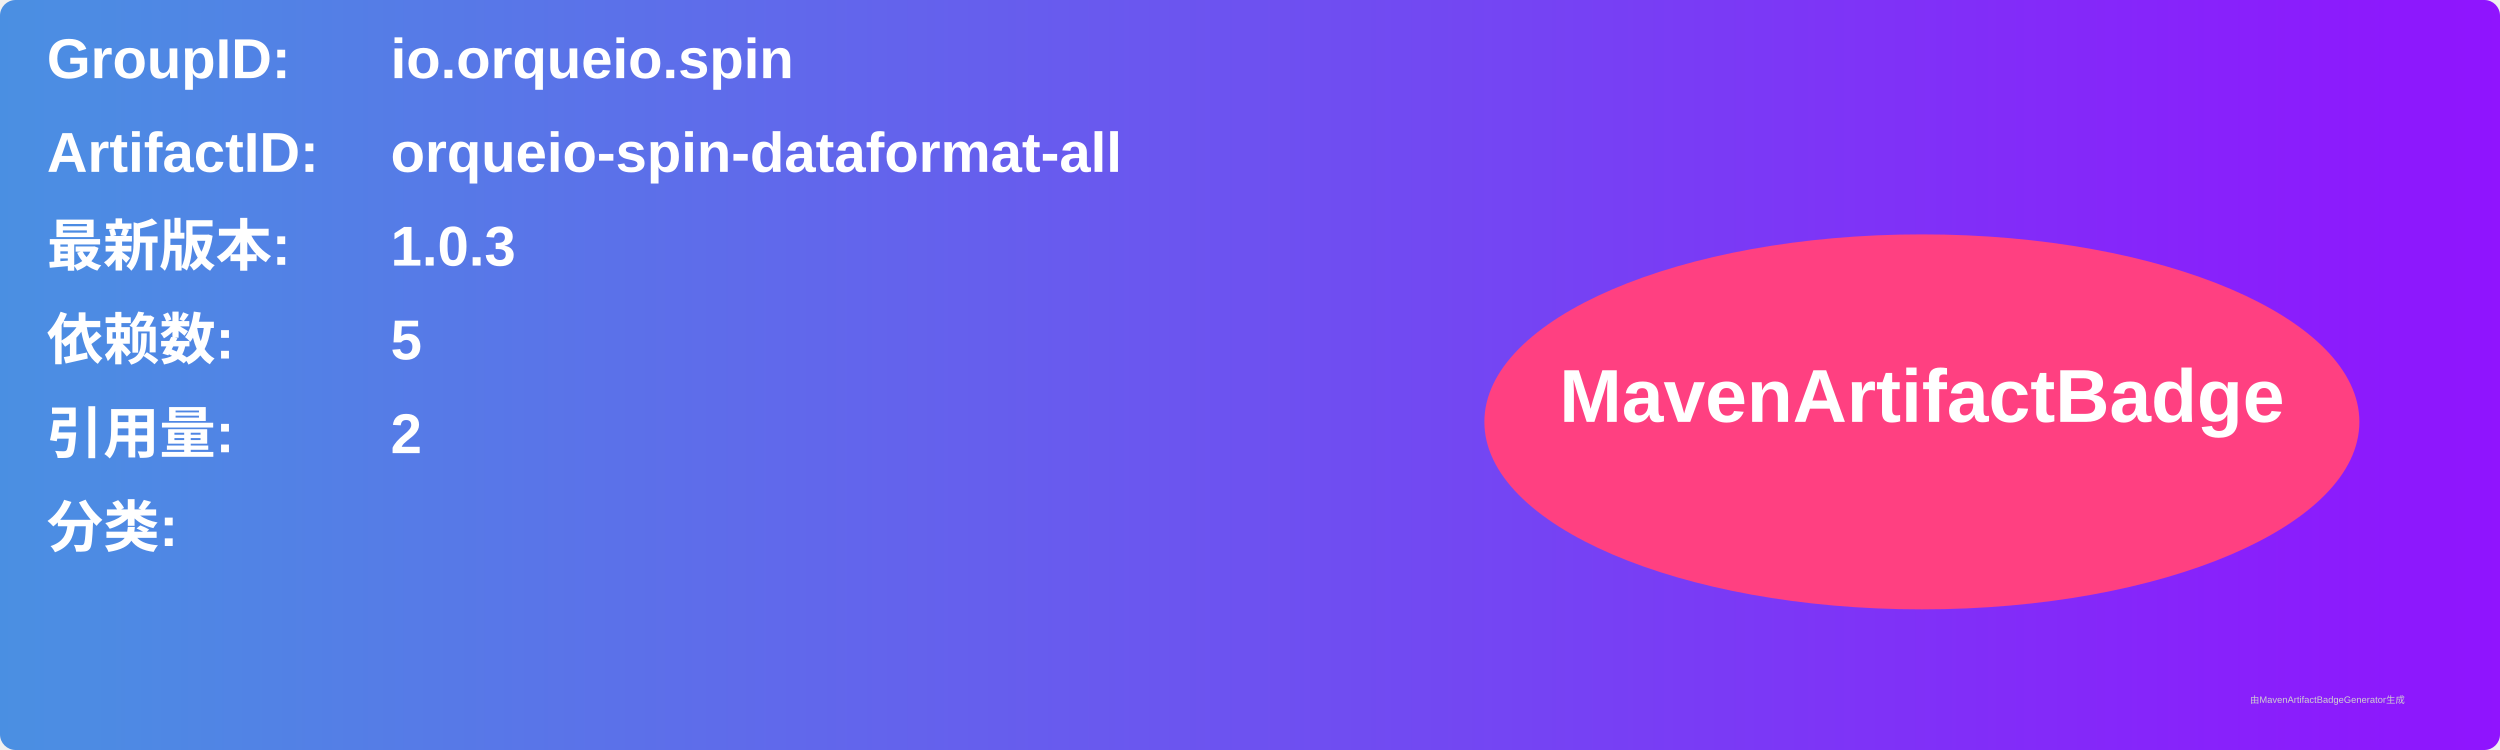
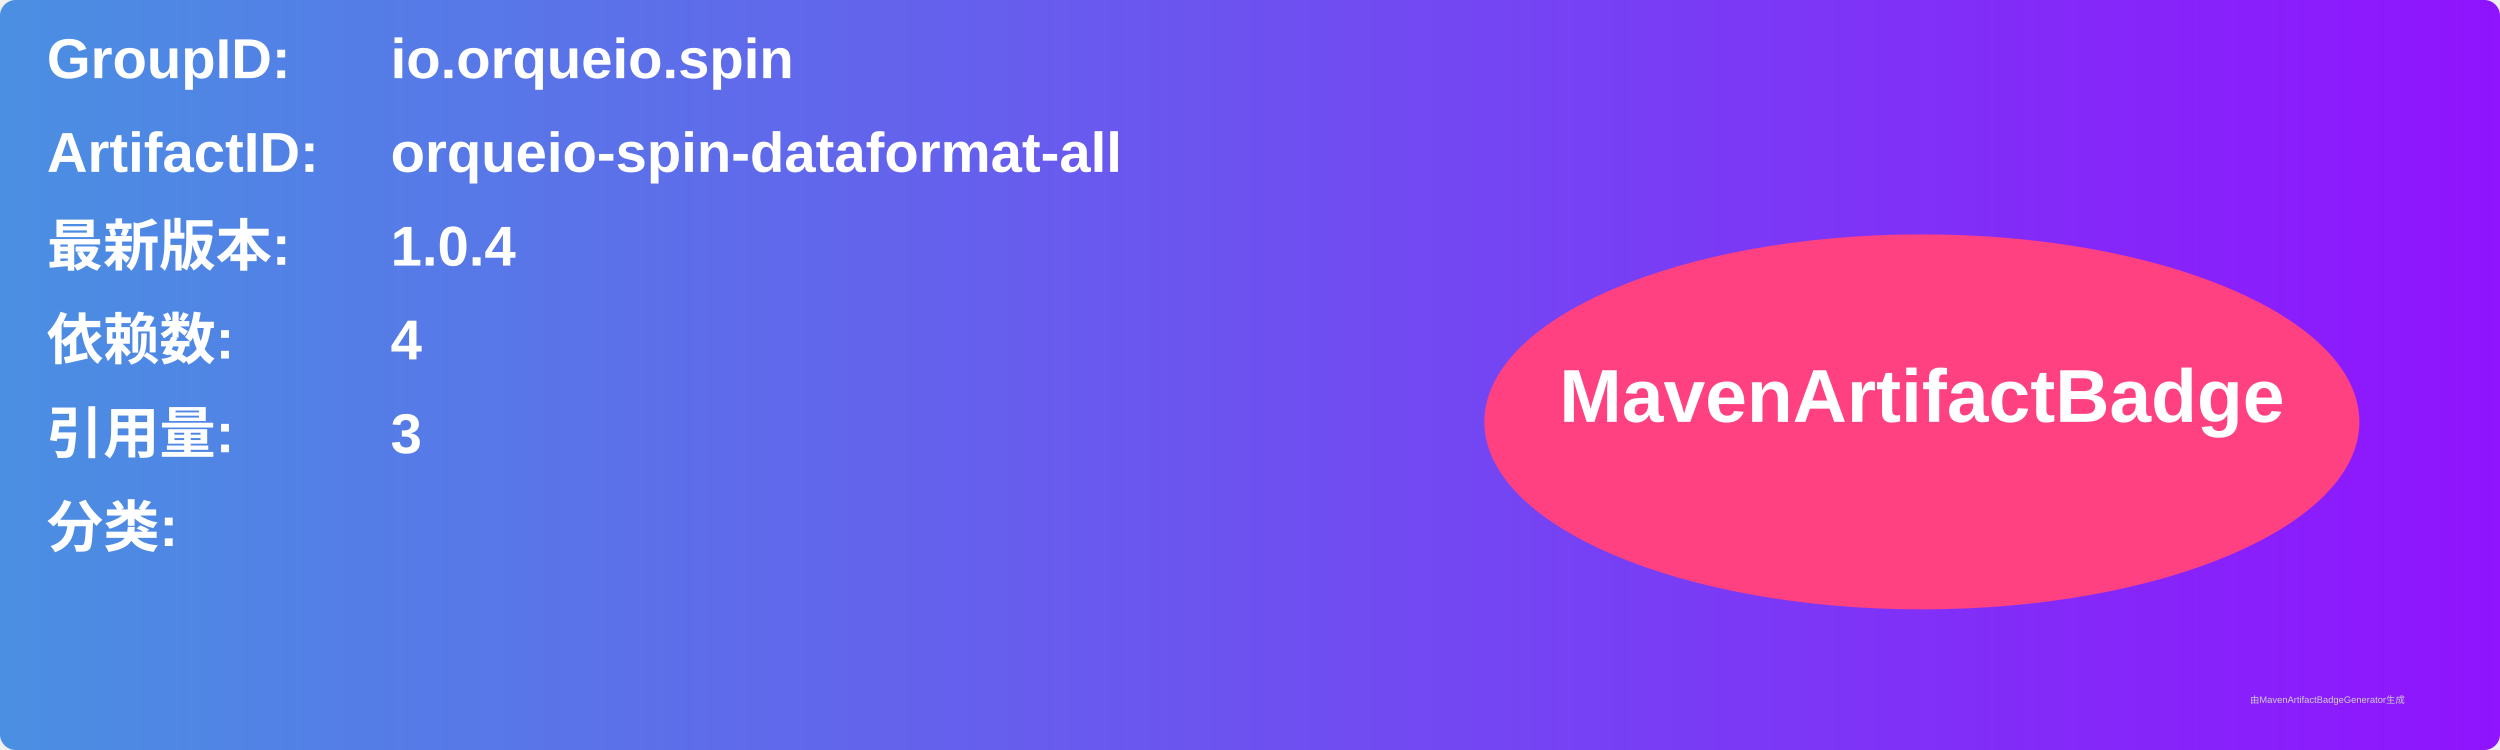
<svg xmlns="http://www.w3.org/2000/svg" width="800" height="240" viewBox="0 0 800 240">
  <linearGradient id="grad" x1="0%" y1="0%" x2="100%" y2="0%">
    <stop offset="0%" stop-color="#4a90e2" />
    <stop offset="100%" stop-color="#9013fe" />
  </linearGradient>
  <rect width="100%" height="100%" rx="5" ry="5" fill="url(#grad)" />
  <g transform="translate(15, 15)">
    <text x="0" y="10" font-family="Arial" font-size="18" fill="white" font-weight="bold" width="260">GroupID:</text>
    <text x="110" y="10" font-family="Arial" font-size="18" fill="white" font-weight="bold" width="460">io.orqueio.spin</text>
    <text x="0" y="40" font-family="Arial" font-size="18" fill="white" font-weight="bold" width="260">ArtifactID:</text>
    <text x="110" y="40" font-family="Arial" font-size="18" fill="white" font-weight="bold" width="460">orqueio-spin-dataformat-all</text>
    <text x="0" y="70" font-family="Arial" font-size="18" fill="white" font-weight="bold">最新版本:</text>
    <text x="110" y="70" font-family="Arial" font-size="18" fill="white" font-weight="bold">
-       <tspan font-weight="bold">1.0.3</tspan>
+       <tspan font-weight="bold">1.0.4</tspan>
    </text>
    <text x="0" y="100" font-family="Arial" font-size="18" fill="white" font-weight="bold">依赖数: </text>
    <text x="110" y="100" font-family="Arial" font-size="18" fill="white">
-       <tspan font-weight="bold">5</tspan>
+       <tspan font-weight="bold">4</tspan>
    </text>
    <text x="0" y="130" font-family="Arial" font-size="18" fill="white" font-weight="bold">引用量: </text>
    <text x="110" y="130" font-family="Arial" font-size="18" fill="white">
-       <tspan font-weight="bold">2</tspan>
+       <tspan font-weight="bold">3</tspan>
    </text>
    <text x="0" y="160" font-family="Arial" font-size="18" fill="white" font-weight="bold">分类:</text>
    <text x="10" y="190" font-family="Arial" font-size="10" fill="white">
      <tspan font-weight="bold" />
    </text>
    <ellipse cx="600" cy="120" rx="140" ry="60" fill="#ff4081" />
    <text x="600" y="120" text-anchor="middle" font-family="Arial" font-size="24" fill="white" font-weight="bold">MavenArtifactBadge</text>
  </g>
  <text x="720" y="225" font-family="Arial" font-size="3" fill="#d0d0d0">由MavenArtifactBadgeGenerator生成</text>
</svg>
